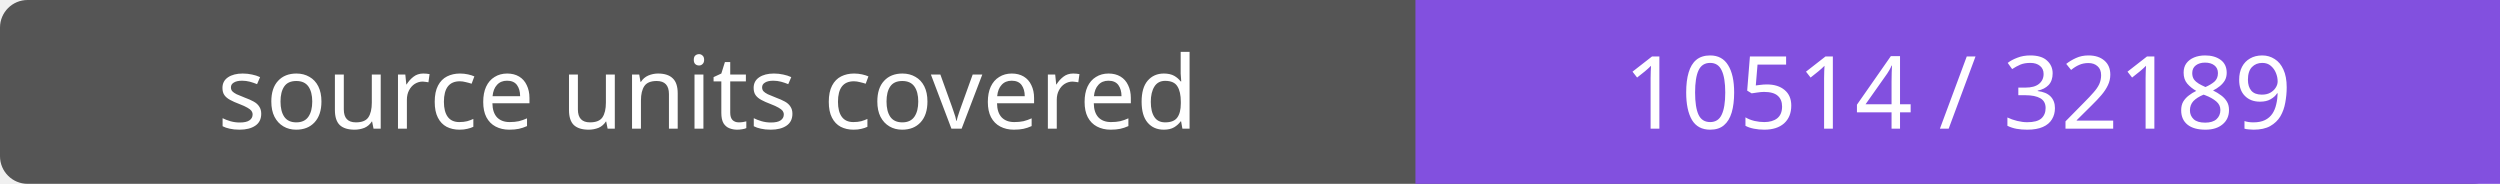
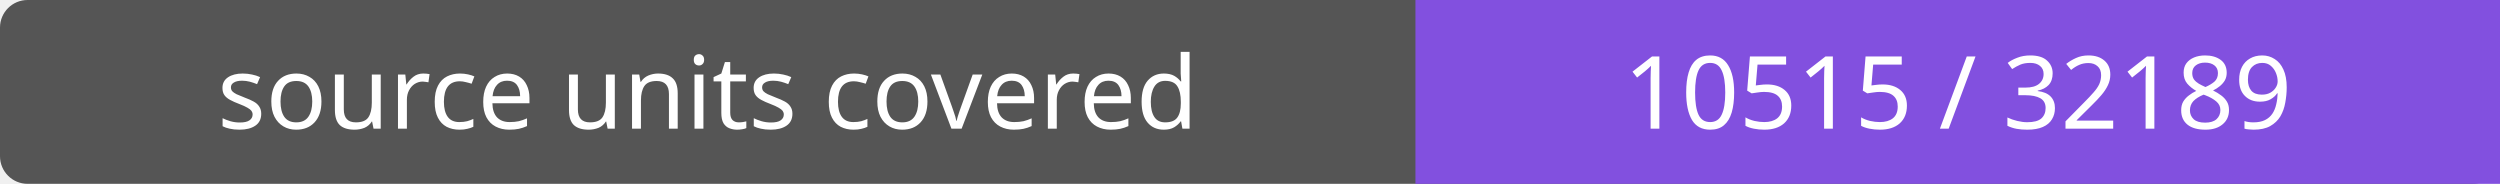
- <svg xmlns="http://www.w3.org/2000/svg" width="272" height="20" role="img" aria-label="source units covered: 10514 / 32189">
+ <svg xmlns="http://www.w3.org/2000/svg" width="272" height="20" role="img" aria-label="source units covered: 10515 / 32189">
  <rect width="272" height="20" rx="3" fill="#555" />
  <path fill="#8250df" d="M154 0h118v20H154z" />
  <g fill="#fff" text-anchor="middle" font-family="Verdana,sans-serif" font-size="11">
    <text x="77.0" y="14">source units covered</text>
-     <text x="213.0" y="14">10514 / 32189</text>
+     <text x="213.0" y="14">10515 / 32189</text>
  </g>
</svg>
